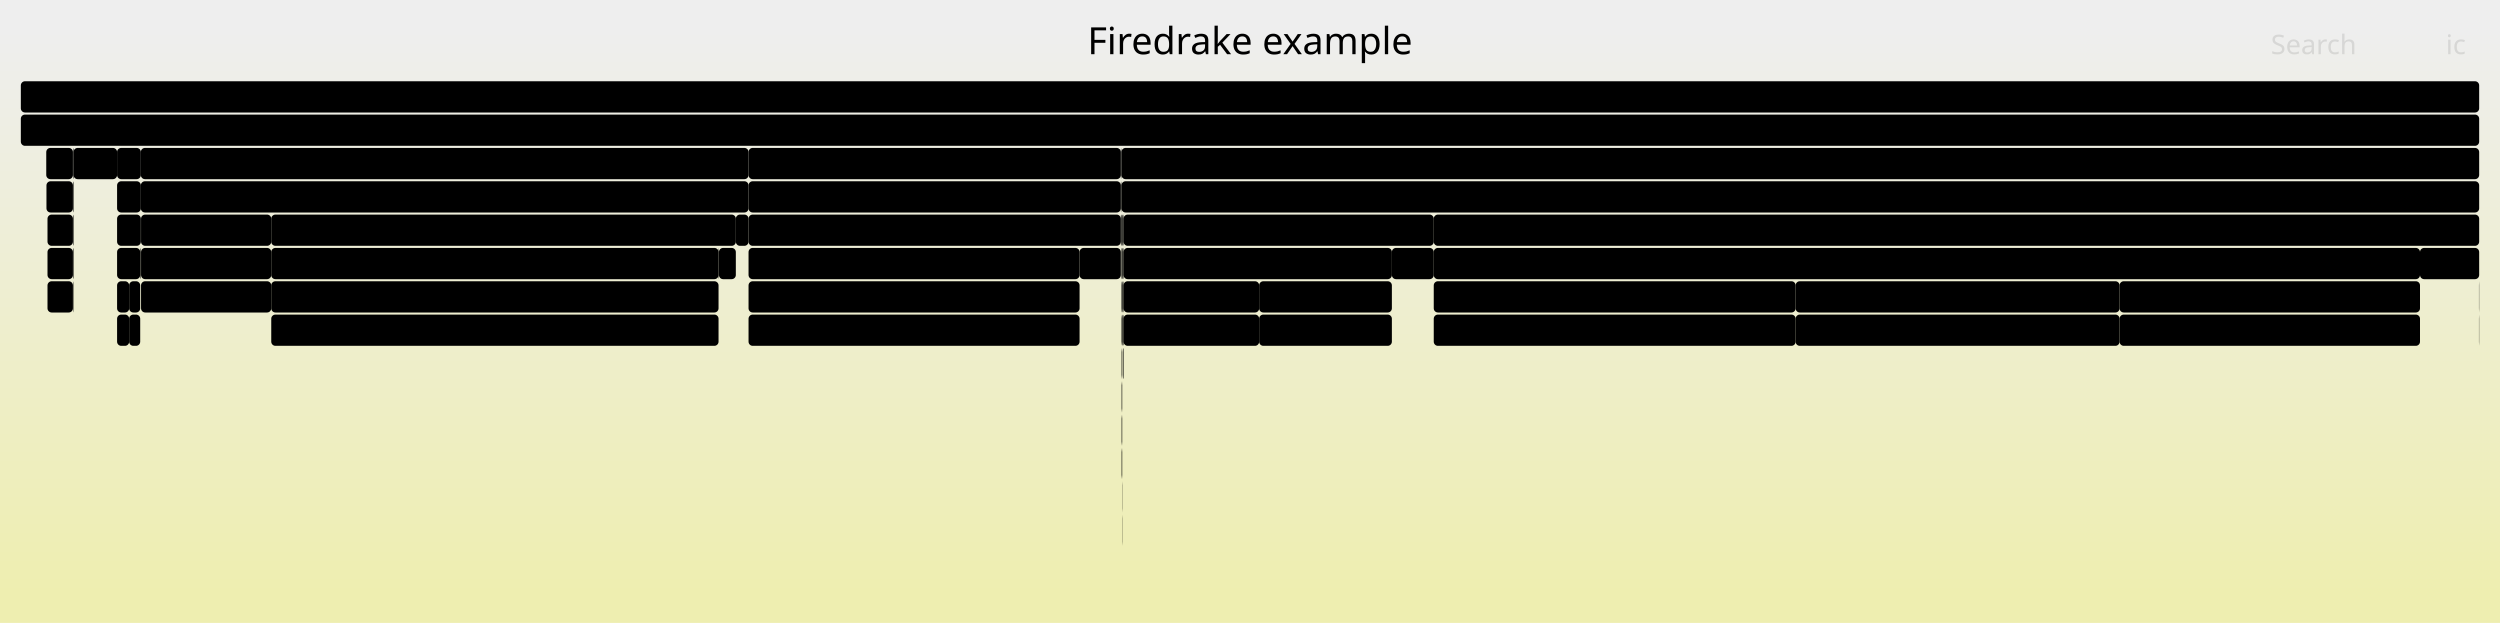
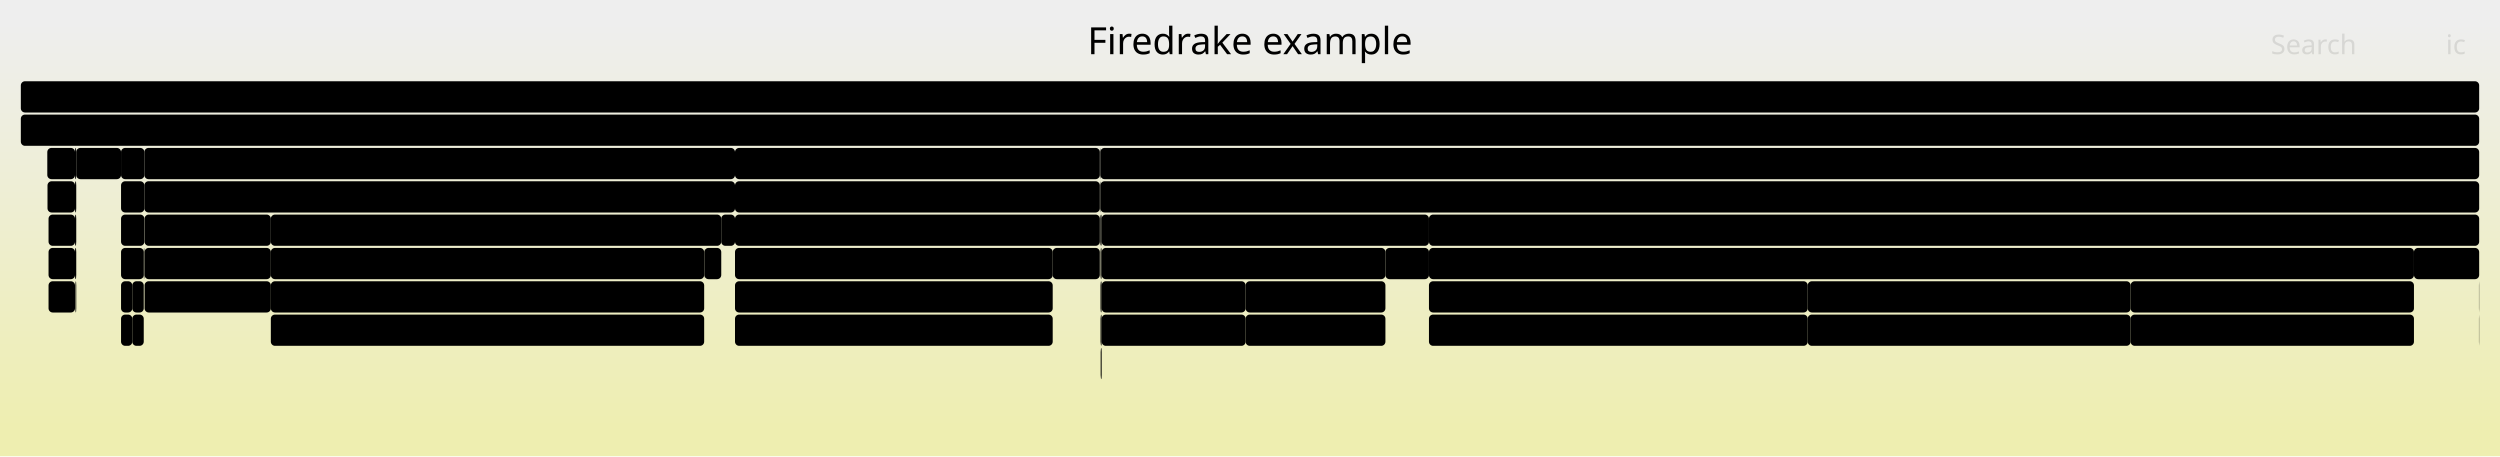
- <svg xmlns="http://www.w3.org/2000/svg" version="1.1" width="1200" height="299" viewBox="0 0 1200 299">
+ <svg xmlns="http://www.w3.org/2000/svg" version="1.1" width="1200" height="219" viewBox="0 0 1200 219">
  <defs>
    <linearGradient id="background" y1="0" y2="1" x1="0" x2="0">
      <stop stop-color="#eeeeee" offset="5%" />
      <stop stop-color="#eeeeb0" offset="95%" />
    </linearGradient>
  </defs>
  <style type="text/css">
	text { font-family:Verdana; font-size:13px; fill:rgb(0,0,0); }
	#search, #ignorecase { opacity:0.1; cursor:pointer; }
	#search:hover, #search.show, #ignorecase:hover, #ignorecase.show { opacity:1; }
	#subtitle { text-anchor:middle; font-color:rgb(160,160,160); }
	#title { text-anchor:middle; font-size:18px}
	#unzoom { cursor:pointer; }
	#frames &gt; *:hover { stroke:black; stroke-width:0.5; cursor:pointer; }
	.hide { display:none; }
	.parent { opacity:0.5; }
</style>
-   <rect x="0.0" y="0" width="1200.0" height="299.0" fill="url(#background)" />
+   <rect x="0.0" y="0" width="1200.0" height="219.0" fill="url(#background)" />
  <text id="title" x="600.00" y="26">Firedrake example</text>
-   <text id="details" x="10.00" y="281"> </text>
+   <text id="details" x="10.00" y="201"> </text>
  <text id="unzoom" x="10.00" y="26" class="hide">Reset Zoom</text>
  <text id="search" x="1090.00" y="26">Search</text>
  <text id="ignorecase" x="1174.00" y="26">ic</text>
-   <text id="matched" x="1090.00" y="281"> </text>
+   <text id="matched" x="1090.00" y="201"> </text>
  <g id="frames">
    <g>
-       <rect x="538.7" y="151" width="0.1" height="15.0" fill="rgb(0,0,0)" rx="2" ry="2" />
-       <text x="541.72" y="161.5" />
-     </g>
-     <g>
-       <rect x="353.2" y="103" width="6.1" height="15.0" fill="rgb(0,0,0)" rx="2" ry="2" />
-       <text x="356.22" y="113.5" />
-     </g>
-     <g>
-       <rect x="538.8" y="135" width="0.5" height="15.0" fill="rgb(0,0,0)" rx="2" ry="2" />
-       <text x="541.84" y="145.5" />
-     </g>
-     <g>
-       <rect x="22.8" y="119" width="12.2" height="15.0" fill="rgb(0,0,0)" rx="2" ry="2" />
-       <text x="25.76" y="129.5" />
-     </g>
-     <g>
-       <rect x="67.7" y="119" width="62.5" height="15.0" fill="rgb(0,0,0)" rx="2" ry="2" />
-       <text x="70.72" y="129.5">Parloo..</text>
-     </g>
-     <g>
-       <rect x="67.6" y="87" width="291.7" height="15.0" fill="rgb(0,0,0)" rx="2" ry="2" />
-       <text x="70.55" y="97.5">firedrake.projection.project</text>
-     </g>
-     <g>
-       <rect x="538.4" y="167" width="0.1" height="15.0" fill="rgb(0,0,0)" rx="2" ry="2" />
-       <text x="541.41" y="177.5" />
-     </g>
-     <g>
-       <rect x="538.0" y="71" width="0.2" height="15.0" fill="rgb(0,0,0)" rx="2" ry="2" />
-       <text x="540.98" y="81.5" />
-     </g>
-     <g>
-       <rect x="35.3" y="71" width="20.9" height="15.0" fill="rgb(0,0,0)" rx="2" ry="2" />
-       <text x="38.29" y="81.5" />
-     </g>
-     <g>
-       <rect x="538.7" y="183" width="0.1" height="15.0" fill="rgb(0,0,0)" rx="2" ry="2" />
-       <text x="541.72" y="193.5" />
-     </g>
-     <g>
-       <rect x="538.3" y="199" width="0.1" height="15.0" fill="rgb(0,0,0)" rx="2" ry="2" />
-       <text x="541.29" y="209.5" />
-     </g>
-     <g>
-       <rect x="538.7" y="135" width="0.1" height="15.0" fill="rgb(0,0,0)" rx="2" ry="2" />
-       <text x="541.72" y="145.5" />
-     </g>
-     <g>
-       <rect x="538.4" y="135" width="0.3" height="15.0" fill="rgb(0,0,0)" rx="2" ry="2" />
-       <text x="541.41" y="145.5" />
-     </g>
-     <g>
-       <rect x="56.2" y="71" width="11.4" height="15.0" fill="rgb(0,0,0)" rx="2" ry="2" />
-       <text x="59.20" y="81.5" />
-     </g>
-     <g>
-       <rect x="359.3" y="135" width="158.9" height="15.0" fill="rgb(0,0,0)" rx="2" ry="2" />
-       <text x="362.32" y="145.5">Parloop_Cells_wrap..</text>
-     </g>
-     <g>
-       <rect x="688.2" y="135" width="173.7" height="15.0" fill="rgb(0,0,0)" rx="2" ry="2" />
-       <text x="691.19" y="145.5">Parloop_Cells_wrap_f..</text>
-     </g>
-     <g>
-       <rect x="22.3" y="87" width="12.7" height="15.0" fill="rgb(0,0,0)" rx="2" ry="2" />
-       <text x="25.32" y="97.5" />
-     </g>
-     <g>
-       <rect x="539.3" y="151" width="65.1" height="15.0" fill="rgb(0,0,0)" rx="2" ry="2" />
-       <text x="542.29" y="161.5">pyop2...</text>
-     </g>
-     <g>
-       <rect x="67.7" y="103" width="62.5" height="15.0" fill="rgb(0,0,0)" rx="2" ry="2" />
-       <text x="70.72" y="113.5">ParLoo..</text>
-     </g>
-     <g>
-       <rect x="67.7" y="135" width="62.5" height="15.0" fill="rgb(0,0,0)" rx="2" ry="2" />
-       <text x="70.72" y="145.5">pyop2...</text>
-     </g>
-     <g>
-       <rect x="35.0" y="119" width="0.3" height="15.0" fill="rgb(0,0,0)" rx="2" ry="2" />
-       <text x="37.98" y="129.5" />
-     </g>
-     <g>
-       <rect x="35.0" y="103" width="0.3" height="15.0" fill="rgb(0,0,0)" rx="2" ry="2" />
-       <text x="37.98" y="113.5" />
-     </g>
-     <g>
-       <rect x="538.5" y="151" width="0.2" height="15.0" fill="rgb(0,0,0)" rx="2" ry="2" />
-       <text x="541.53" y="161.5" />
-     </g>
-     <g>
-       <rect x="538.4" y="183" width="0.1" height="15.0" fill="rgb(0,0,0)" rx="2" ry="2" />
-       <text x="541.41" y="193.5" />
-     </g>
-     <g>
-       <rect x="539.3" y="103" width="148.9" height="15.0" fill="rgb(0,0,0)" rx="2" ry="2" />
-       <text x="542.29" y="113.5">SNESFunctionEval</text>
-     </g>
-     <g>
-       <rect x="35.0" y="87" width="0.3" height="15.0" fill="rgb(0,0,0)" rx="2" ry="2" />
-       <text x="37.98" y="97.5" />
-     </g>
-     <g>
-       <rect x="539.0" y="151" width="0.3" height="15.0" fill="rgb(0,0,0)" rx="2" ry="2" />
-       <text x="541.98" y="161.5" />
-     </g>
-     <g>
-       <rect x="130.2" y="151" width="214.7" height="15.0" fill="rgb(0,0,0)" rx="2" ry="2" />
-       <text x="133.24" y="161.5">pyop2.global_kernel.Globa..</text>
-     </g>
-     <g>
-       <rect x="861.9" y="135" width="155.5" height="15.0" fill="rgb(0,0,0)" rx="2" ry="2" />
-       <text x="864.88" y="145.5">Parloop_Cells_wrap..</text>
-     </g>
-     <g>
-       <rect x="56.2" y="151" width="5.8" height="15.0" fill="rgb(0,0,0)" rx="2" ry="2" />
-       <text x="59.20" y="161.5" />
-     </g>
-     <g>
-       <rect x="1017.4" y="135" width="144.2" height="15.0" fill="rgb(0,0,0)" rx="2" ry="2" />
-       <text x="1020.35" y="145.5">Parloop_Cells_wr..</text>
-     </g>
-     <g>
-       <rect x="538.3" y="167" width="0.1" height="15.0" fill="rgb(0,0,0)" rx="2" ry="2" />
-       <text x="541.29" y="177.5" />
-     </g>
-     <g>
-       <rect x="538.7" y="231" width="0.1" height="15.0" fill="rgb(0,0,0)" rx="2" ry="2" />
-       <text x="541.72" y="241.5" />
-     </g>
-     <g>
-       <rect x="1017.4" y="151" width="144.2" height="15.0" fill="rgb(0,0,0)" rx="2" ry="2" />
-       <text x="1020.35" y="161.5">pyop2.global_ker..</text>
-     </g>
-     <g>
-       <rect x="538.3" y="215" width="0.1" height="15.0" fill="rgb(0,0,0)" rx="2" ry="2" />
-       <text x="541.29" y="225.5" />
-     </g>
-     <g>
-       <rect x="538.4" y="151" width="0.1" height="15.0" fill="rgb(0,0,0)" rx="2" ry="2" />
-       <text x="541.41" y="161.5" />
-     </g>
-     <g>
-       <rect x="538.7" y="247" width="0.1" height="15.0" fill="rgb(0,0,0)" rx="2" ry="2" />
-       <text x="541.72" y="257.5" />
-     </g>
-     <g>
-       <rect x="22.8" y="103" width="12.2" height="15.0" fill="rgb(0,0,0)" rx="2" ry="2" />
-       <text x="25.76" y="113.5" />
-     </g>
-     <g>
-       <rect x="538.0" y="103" width="0.2" height="15.0" fill="rgb(0,0,0)" rx="2" ry="2" />
-       <text x="540.98" y="113.5" />
-     </g>
-     <g>
-       <rect x="538.7" y="215" width="0.1" height="15.0" fill="rgb(0,0,0)" rx="2" ry="2" />
-       <text x="541.72" y="225.5" />
-     </g>
-     <g>
-       <rect x="1161.6" y="119" width="28.4" height="15.0" fill="rgb(0,0,0)" rx="2" ry="2" />
-       <text x="1164.60" y="129.5">f..</text>
+       <rect x="528.4" y="167" width="0.4" height="15.0" fill="rgb(0,0,0)" rx="2" ry="2" />
+       <text x="531.45" y="177.5" />
+     </g>
+     <g>
+       <rect x="69.3" y="87" width="283.5" height="15.0" fill="rgb(0,0,0)" rx="2" ry="2" />
+       <text x="72.25" y="97.5">firedrake.projection.project</text>
+     </g>
+     <g>
+       <rect x="352.8" y="151" width="152.5" height="15.0" fill="rgb(0,0,0)" rx="2" ry="2" />
+       <text x="355.77" y="161.5">pyop2.global_kern..</text>
+     </g>
+     <g>
+       <rect x="352.8" y="135" width="152.5" height="15.0" fill="rgb(0,0,0)" rx="2" ry="2" />
+       <text x="355.77" y="145.5">Parloop_Cells_wra..</text>
+     </g>
+     <g>
+       <rect x="527.9" y="71" width="0.1" height="15.0" fill="rgb(0,0,0)" rx="2" ry="2" />
+       <text x="530.86" y="81.5" />
+     </g>
+     <g>
+       <rect x="69.4" y="135" width="60.6" height="15.0" fill="rgb(0,0,0)" rx="2" ry="2" />
+       <text x="72.42" y="145.5">pyop2..</text>
+     </g>
+     <g>
+       <rect x="1022.7" y="151" width="136.0" height="15.0" fill="rgb(0,0,0)" rx="2" ry="2" />
+       <text x="1025.74" y="161.5">pyop2.global_ke..</text>
+     </g>
+     <g>
+       <rect x="352.8" y="119" width="152.5" height="15.0" fill="rgb(0,0,0)" rx="2" ry="2" />
+       <text x="355.77" y="129.5">ParLoopExecute</text>
+     </g>
+     <g>
+       <rect x="528.8" y="119" width="136.2" height="15.0" fill="rgb(0,0,0)" rx="2" ry="2" />
+       <text x="531.77" y="129.5">ParLoopExecute</text>
+     </g>
+     <g>
+       <rect x="528.2" y="71" width="661.8" height="15.0" fill="rgb(0,0,0)" rx="2" ry="2" />
+       <text x="531.18" y="81.5">firedrake.variational_solver.NonlinearVariationalSolver.solve</text>
+     </g>
+     <g>
+       <rect x="36.0" y="119" width="0.6" height="15.0" fill="rgb(0,0,0)" rx="2" ry="2" />
+       <text x="38.99" y="129.5" />
+     </g>
+     <g>
+       <rect x="338.0" y="119" width="0.1" height="15.0" fill="rgb(0,0,0)" rx="2" ry="2" />
+       <text x="341.00" y="129.5" />
+     </g>
+     <g>
+       <rect x="528.4" y="151" width="0.4" height="15.0" fill="rgb(0,0,0)" rx="2" ry="2" />
+       <text x="531.45" y="161.5" />
+     </g>
+     <g>
+       <rect x="23.3" y="119" width="12.7" height="15.0" fill="rgb(0,0,0)" rx="2" ry="2" />
+       <text x="26.27" y="129.5" />
+     </g>
+     <g>
+       <rect x="36.0" y="103" width="0.6" height="15.0" fill="rgb(0,0,0)" rx="2" ry="2" />
+       <text x="38.99" y="113.5" />
+     </g>
+     <g>
+       <rect x="69.0" y="119" width="0.3" height="15.0" fill="rgb(0,0,0)" rx="2" ry="2" />
+       <text x="71.99" y="129.5" />
+     </g>
+     <g>
+       <rect x="528.0" y="87" width="0.2" height="15.0" fill="rgb(0,0,0)" rx="2" ry="2" />
+       <text x="531.03" y="97.5" />
+     </g>
+     <g>
+       <rect x="22.8" y="87" width="13.2" height="15.0" fill="rgb(0,0,0)" rx="2" ry="2" />
+       <text x="25.82" y="97.5" />
+     </g>
+     <g>
+       <rect x="23.3" y="103" width="12.7" height="15.0" fill="rgb(0,0,0)" rx="2" ry="2" />
+       <text x="26.27" y="113.5" />
+     </g>
+     <g>
+       <rect x="1189.9" y="151" width="0.1" height="15.0" fill="rgb(0,0,0)" rx="2" ry="2" />
+       <text x="1192.86" y="161.5" />
+     </g>
+     <g>
+       <rect x="528.2" y="103" width="0.1" height="15.0" fill="rgb(0,0,0)" rx="2" ry="2" />
+       <text x="531.18" y="113.5" />
+     </g>
+     <g>
+       <rect x="352.8" y="71" width="175.1" height="15.0" fill="rgb(0,0,0)" rx="2" ry="2" />
+       <text x="355.77" y="81.5">firedrake.norms.erro..</text>
+     </g>
+     <g>
+       <rect x="527.9" y="87" width="0.1" height="15.0" fill="rgb(0,0,0)" rx="2" ry="2" />
+       <text x="530.86" y="97.5" />
+     </g>
+     <g>
+       <rect x="665.0" y="119" width="20.9" height="15.0" fill="rgb(0,0,0)" rx="2" ry="2" />
+       <text x="668.04" y="129.5" />
+     </g>
+     <g>
+       <rect x="528.3" y="103" width="0.5" height="15.0" fill="rgb(0,0,0)" rx="2" ry="2" />
+       <text x="531.31" y="113.5" />
+     </g>
+     <g>
+       <rect x="352.8" y="87" width="175.1" height="15.0" fill="rgb(0,0,0)" rx="2" ry="2" />
+       <text x="355.77" y="97.5">firedrake.norms.norm</text>
+     </g>
+     <g>
+       <rect x="22.7" y="71" width="13.3" height="15.0" fill="rgb(0,0,0)" rx="2" ry="2" />
+       <text x="25.67" y="81.5" />
+     </g>
+     <g>
+       <rect x="528.2" y="119" width="0.1" height="15.0" fill="rgb(0,0,0)" rx="2" ry="2" />
+       <text x="531.18" y="129.5" />
+     </g>
+     <g>
+       <rect x="528.8" y="103" width="157.1" height="15.0" fill="rgb(0,0,0)" rx="2" ry="2" />
+       <text x="531.77" y="113.5">SNESFunctionEval</text>
+     </g>
+     <g>
+       <rect x="528.2" y="87" width="661.8" height="15.0" fill="rgb(0,0,0)" rx="2" ry="2" />
+       <text x="531.18" y="97.5">SNESSolve</text>
+     </g>
+     <g>
+       <rect x="528.3" y="135" width="0.5" height="15.0" fill="rgb(0,0,0)" rx="2" ry="2" />
+       <text x="531.31" y="145.5" />
+     </g>
+     <g>
+       <rect x="69.4" y="119" width="60.6" height="15.0" fill="rgb(0,0,0)" rx="2" ry="2" />
+       <text x="72.42" y="129.5">Parlo..</text>
+     </g>
+     <g>
+       <rect x="69.3" y="71" width="283.5" height="15.0" fill="rgb(0,0,0)" rx="2" ry="2" />
+       <text x="72.25" y="81.5">firedrake.function.Function.project</text>
+     </g>
+     <g>
+       <rect x="63.5" y="151" width="5.5" height="15.0" fill="rgb(0,0,0)" rx="2" ry="2" />
+       <text x="66.45" y="161.5" />
+     </g>
+     <g>
+       <rect x="1189.9" y="135" width="0.1" height="15.0" fill="rgb(0,0,0)" rx="2" ry="2" />
+       <text x="1192.86" y="145.5" />
+     </g>
+     <g>
+       <rect x="528.0" y="103" width="0.2" height="15.0" fill="rgb(0,0,0)" rx="2" ry="2" />
+       <text x="531.03" y="113.5" />
+     </g>
+     <g>
+       <rect x="528.2" y="167" width="0.1" height="15.0" fill="rgb(0,0,0)" rx="2" ry="2" />
+       <text x="531.18" y="177.5" />
+     </g>
+     <g>
+       <rect x="58.1" y="87" width="11.2" height="15.0" fill="rgb(0,0,0)" rx="2" ry="2" />
+       <text x="61.12" y="97.5" />
+     </g>
+     <g>
+       <rect x="1022.7" y="135" width="136.0" height="15.0" fill="rgb(0,0,0)" rx="2" ry="2" />
+       <text x="1025.74" y="145.5">Parloop_Cells_w..</text>
+     </g>
+     <g>
+       <rect x="130.0" y="135" width="208.0" height="15.0" fill="rgb(0,0,0)" rx="2" ry="2" />
+       <text x="132.98" y="145.5">Parloop_Cells_wrap_form00..</text>
+     </g>
+     <g>
+       <rect x="36.0" y="71" width="0.6" height="15.0" fill="rgb(0,0,0)" rx="2" ry="2" />
+       <text x="38.99" y="81.5" />
    </g>
    <g>
      <rect x="10.0" y="39" width="1180.0" height="15.0" fill="rgb(0,0,0)" rx="2" ry="2" />
      <text x="13.00" y="49.5" />
    </g>
    <g>
-       <rect x="359.3" y="103" width="178.7" height="15.0" fill="rgb(0,0,0)" rx="2" ry="2" />
-       <text x="362.32" y="113.5">firedrake.assemble.as..</text>
-     </g>
-     <g>
-       <rect x="604.4" y="151" width="63.7" height="15.0" fill="rgb(0,0,0)" rx="2" ry="2" />
-       <text x="607.38" y="161.5">pyop2...</text>
-     </g>
-     <g>
-       <rect x="56.2" y="119" width="11.1" height="15.0" fill="rgb(0,0,0)" rx="2" ry="2" />
-       <text x="59.20" y="129.5" />
-     </g>
-     <g>
-       <rect x="538.3" y="71" width="651.7" height="15.0" fill="rgb(0,0,0)" rx="2" ry="2" />
-       <text x="541.29" y="81.5">firedrake.variational_solver.NonlinearVariationalSolver.solve</text>
-     </g>
-     <g>
-       <rect x="688.2" y="119" width="473.4" height="15.0" fill="rgb(0,0,0)" rx="2" ry="2" />
-       <text x="691.19" y="129.5">ParLoopExecute</text>
-     </g>
-     <g>
-       <rect x="35.0" y="71" width="0.3" height="15.0" fill="rgb(0,0,0)" rx="2" ry="2" />
-       <text x="37.98" y="81.5" />
-     </g>
-     <g>
-       <rect x="67.6" y="71" width="291.7" height="15.0" fill="rgb(0,0,0)" rx="2" ry="2" />
-       <text x="70.55" y="81.5">firedrake.function.Function.project</text>
-     </g>
-     <g>
-       <rect x="345.1" y="119" width="8.1" height="15.0" fill="rgb(0,0,0)" rx="2" ry="2" />
-       <text x="348.07" y="129.5" />
-     </g>
-     <g>
-       <rect x="56.2" y="87" width="11.4" height="15.0" fill="rgb(0,0,0)" rx="2" ry="2" />
-       <text x="59.20" y="97.5" />
-     </g>
-     <g>
-       <rect x="538.4" y="199" width="0.1" height="15.0" fill="rgb(0,0,0)" rx="2" ry="2" />
-       <text x="541.41" y="209.5" />
-     </g>
-     <g>
-       <rect x="359.3" y="151" width="158.9" height="15.0" fill="rgb(0,0,0)" rx="2" ry="2" />
-       <text x="362.32" y="161.5">pyop2.global_kerne..</text>
-     </g>
-     <g>
-       <rect x="22.8" y="135" width="12.2" height="15.0" fill="rgb(0,0,0)" rx="2" ry="2" />
-       <text x="25.76" y="145.5" />
-     </g>
-     <g>
-       <rect x="344.9" y="119" width="0.2" height="15.0" fill="rgb(0,0,0)" rx="2" ry="2" />
-       <text x="347.93" y="129.5" />
-     </g>
-     <g>
-       <rect x="538.3" y="87" width="651.7" height="15.0" fill="rgb(0,0,0)" rx="2" ry="2" />
-       <text x="541.29" y="97.5">SNESSolve</text>
-     </g>
-     <g>
-       <rect x="62.0" y="135" width="5.3" height="15.0" fill="rgb(0,0,0)" rx="2" ry="2" />
-       <text x="65.01" y="145.5" />
-     </g>
-     <g>
-       <rect x="56.2" y="135" width="5.8" height="15.0" fill="rgb(0,0,0)" rx="2" ry="2" />
-       <text x="59.20" y="145.5" />
-     </g>
-     <g>
-       <rect x="359.3" y="87" width="178.7" height="15.0" fill="rgb(0,0,0)" rx="2" ry="2" />
-       <text x="362.32" y="97.5">firedrake.norms.norm</text>
-     </g>
-     <g>
-       <rect x="56.2" y="103" width="11.4" height="15.0" fill="rgb(0,0,0)" rx="2" ry="2" />
-       <text x="59.20" y="113.5" />
-     </g>
-     <g>
-       <rect x="130.2" y="103" width="223.0" height="15.0" fill="rgb(0,0,0)" rx="2" ry="2" />
-       <text x="133.24" y="113.5">firedrake.assemble.assemble</text>
-     </g>
-     <g>
-       <rect x="359.3" y="71" width="178.7" height="15.0" fill="rgb(0,0,0)" rx="2" ry="2" />
-       <text x="362.32" y="81.5">firedrake.norms.error..</text>
-     </g>
-     <g>
-       <rect x="1189.9" y="135" width="0.1" height="15.0" fill="rgb(0,0,0)" rx="2" ry="2" />
-       <text x="1192.87" y="145.5" />
-     </g>
-     <g>
-       <rect x="604.4" y="135" width="63.7" height="15.0" fill="rgb(0,0,0)" rx="2" ry="2" />
-       <text x="607.38" y="145.5">Parloo..</text>
-     </g>
-     <g>
-       <rect x="538.7" y="167" width="0.1" height="15.0" fill="rgb(0,0,0)" rx="2" ry="2" />
-       <text x="541.72" y="177.5" />
-     </g>
-     <g>
-       <rect x="130.2" y="135" width="214.7" height="15.0" fill="rgb(0,0,0)" rx="2" ry="2" />
-       <text x="133.24" y="145.5">Parloop_Cells_wrap_form00..</text>
-     </g>
-     <g>
-       <rect x="538.0" y="87" width="0.2" height="15.0" fill="rgb(0,0,0)" rx="2" ry="2" />
-       <text x="540.98" y="97.5" />
-     </g>
-     <g>
-       <rect x="861.9" y="151" width="155.5" height="15.0" fill="rgb(0,0,0)" rx="2" ry="2" />
-       <text x="864.88" y="161.5">pyop2.global_kerne..</text>
-     </g>
-     <g>
-       <rect x="538.3" y="103" width="0.5" height="15.0" fill="rgb(0,0,0)" rx="2" ry="2" />
-       <text x="541.29" y="113.5" />
-     </g>
-     <g>
-       <rect x="538.2" y="87" width="0.1" height="15.0" fill="rgb(0,0,0)" rx="2" ry="2" />
-       <text x="541.15" y="97.5" />
-     </g>
-     <g>
-       <rect x="359.3" y="119" width="158.9" height="15.0" fill="rgb(0,0,0)" rx="2" ry="2" />
-       <text x="362.32" y="129.5">ParLoopExecute</text>
-     </g>
-     <g>
-       <rect x="35.1" y="135" width="0.2" height="15.0" fill="rgb(0,0,0)" rx="2" ry="2" />
-       <text x="38.14" y="145.5" />
-     </g>
-     <g>
-       <rect x="538.3" y="151" width="0.1" height="15.0" fill="rgb(0,0,0)" rx="2" ry="2" />
-       <text x="541.29" y="161.5" />
-     </g>
-     <g>
-       <rect x="538.8" y="119" width="0.5" height="15.0" fill="rgb(0,0,0)" rx="2" ry="2" />
-       <text x="541.84" y="129.5" />
-     </g>
-     <g>
-       <rect x="67.3" y="119" width="0.3" height="15.0" fill="rgb(0,0,0)" rx="2" ry="2" />
-       <text x="70.28" y="129.5" />
-     </g>
-     <g>
-       <rect x="538.4" y="215" width="0.1" height="15.0" fill="rgb(0,0,0)" rx="2" ry="2" />
-       <text x="541.41" y="225.5" />
-     </g>
-     <g>
-       <rect x="538.8" y="151" width="0.2" height="15.0" fill="rgb(0,0,0)" rx="2" ry="2" />
-       <text x="541.84" y="161.5" />
-     </g>
-     <g>
-       <rect x="538.2" y="103" width="0.1" height="15.0" fill="rgb(0,0,0)" rx="2" ry="2" />
-       <text x="541.15" y="113.5" />
-     </g>
-     <g>
-       <rect x="539.0" y="167" width="0.3" height="15.0" fill="rgb(0,0,0)" rx="2" ry="2" />
-       <text x="541.98" y="177.5" />
-     </g>
-     <g>
-       <rect x="688.2" y="103" width="501.8" height="15.0" fill="rgb(0,0,0)" rx="2" ry="2" />
-       <text x="691.19" y="113.5">SNESJacobianEval</text>
-     </g>
-     <g>
-       <rect x="22.2" y="71" width="12.8" height="15.0" fill="rgb(0,0,0)" rx="2" ry="2" />
-       <text x="25.18" y="81.5" />
-     </g>
-     <g>
-       <rect x="1189.9" y="151" width="0.1" height="15.0" fill="rgb(0,0,0)" rx="2" ry="2" />
-       <text x="1192.87" y="161.5" />
-     </g>
-     <g>
-       <rect x="688.2" y="151" width="173.7" height="15.0" fill="rgb(0,0,0)" rx="2" ry="2" />
-       <text x="691.19" y="161.5">pyop2.global_kernel...</text>
-     </g>
-     <g>
-       <rect x="539.3" y="135" width="65.1" height="15.0" fill="rgb(0,0,0)" rx="2" ry="2" />
-       <text x="542.29" y="145.5">Parloo..</text>
-     </g>
-     <g>
-       <rect x="538.3" y="183" width="0.1" height="15.0" fill="rgb(0,0,0)" rx="2" ry="2" />
-       <text x="541.29" y="193.5" />
-     </g>
-     <g>
-       <rect x="538.3" y="135" width="0.1" height="15.0" fill="rgb(0,0,0)" rx="2" ry="2" />
-       <text x="541.29" y="145.5" />
-     </g>
-     <g>
-       <rect x="538.3" y="119" width="0.5" height="15.0" fill="rgb(0,0,0)" rx="2" ry="2" />
-       <text x="541.29" y="129.5" />
-     </g>
-     <g>
-       <rect x="538.7" y="199" width="0.1" height="15.0" fill="rgb(0,0,0)" rx="2" ry="2" />
-       <text x="541.72" y="209.5" />
-     </g>
-     <g>
-       <rect x="668.1" y="119" width="20.1" height="15.0" fill="rgb(0,0,0)" rx="2" ry="2" />
-       <text x="671.12" y="129.5" />
-     </g>
-     <g>
-       <rect x="62.0" y="151" width="5.3" height="15.0" fill="rgb(0,0,0)" rx="2" ry="2" />
-       <text x="65.01" y="161.5" />
-     </g>
-     <g>
-       <rect x="130.2" y="119" width="214.7" height="15.0" fill="rgb(0,0,0)" rx="2" ry="2" />
-       <text x="133.24" y="129.5">ParLoopExecute</text>
-     </g>
-     <g>
-       <rect x="518.2" y="119" width="19.8" height="15.0" fill="rgb(0,0,0)" rx="2" ry="2" />
-       <text x="521.17" y="129.5" />
-     </g>
-     <g>
-       <rect x="538.2" y="71" width="0.1" height="15.0" fill="rgb(0,0,0)" rx="2" ry="2" />
-       <text x="541.15" y="81.5" />
-     </g>
-     <g>
-       <rect x="539.3" y="119" width="128.8" height="15.0" fill="rgb(0,0,0)" rx="2" ry="2" />
-       <text x="542.29" y="129.5">ParLoopExecute</text>
-     </g>
-     <g>
-       <rect x="538.8" y="103" width="0.5" height="15.0" fill="rgb(0,0,0)" rx="2" ry="2" />
-       <text x="541.84" y="113.5" />
+       <rect x="528.2" y="151" width="0.1" height="15.0" fill="rgb(0,0,0)" rx="2" ry="2" />
+       <text x="531.18" y="161.5" />
+     </g>
+     <g>
+       <rect x="130.0" y="103" width="216.2" height="15.0" fill="rgb(0,0,0)" rx="2" ry="2" />
+       <text x="132.98" y="113.5">firedrake.assemble.assemble</text>
+     </g>
+     <g>
+       <rect x="505.3" y="119" width="22.6" height="15.0" fill="rgb(0,0,0)" rx="2" ry="2" />
+       <text x="508.30" y="129.5" />
+     </g>
+     <g>
+       <rect x="528.8" y="135" width="69.1" height="15.0" fill="rgb(0,0,0)" rx="2" ry="2" />
+       <text x="531.77" y="145.5">Parloop..</text>
+     </g>
+     <g>
+       <rect x="130.0" y="119" width="208.0" height="15.0" fill="rgb(0,0,0)" rx="2" ry="2" />
+       <text x="132.98" y="129.5">ParLoopExecute</text>
+     </g>
+     <g>
+       <rect x="597.9" y="151" width="67.1" height="15.0" fill="rgb(0,0,0)" rx="2" ry="2" />
+       <text x="600.86" y="161.5">pyop2...</text>
+     </g>
+     <g>
+       <rect x="69.4" y="103" width="60.6" height="15.0" fill="rgb(0,0,0)" rx="2" ry="2" />
+       <text x="72.42" y="113.5">ParLo..</text>
+     </g>
+     <g>
+       <rect x="867.7" y="135" width="155.0" height="15.0" fill="rgb(0,0,0)" rx="2" ry="2" />
+       <text x="870.74" y="145.5">Parloop_Cells_wrap..</text>
+     </g>
+     <g>
+       <rect x="338.1" y="119" width="8.1" height="15.0" fill="rgb(0,0,0)" rx="2" ry="2" />
+       <text x="341.14" y="129.5" />
+     </g>
+     <g>
+       <rect x="528.3" y="151" width="0.1" height="15.0" fill="rgb(0,0,0)" rx="2" ry="2" />
+       <text x="531.31" y="161.5" />
    </g>
    <g>
      <rect x="10.0" y="55" width="1180.0" height="15.0" fill="rgb(0,0,0)" rx="2" ry="2" />
      <text x="13.00" y="65.5">firedrake</text>
    </g>
+     <g>
+       <rect x="130.0" y="151" width="208.0" height="15.0" fill="rgb(0,0,0)" rx="2" ry="2" />
+       <text x="132.98" y="161.5">pyop2.global_kernel.Globa..</text>
+     </g>
+     <g>
+       <rect x="528.0" y="71" width="0.2" height="15.0" fill="rgb(0,0,0)" rx="2" ry="2" />
+       <text x="531.03" y="81.5" />
+     </g>
+     <g>
+       <rect x="36.2" y="135" width="0.4" height="15.0" fill="rgb(0,0,0)" rx="2" ry="2" />
+       <text x="39.21" y="145.5" />
+     </g>
+     <g>
+       <rect x="528.2" y="135" width="0.1" height="15.0" fill="rgb(0,0,0)" rx="2" ry="2" />
+       <text x="531.18" y="145.5" />
+     </g>
+     <g>
+       <rect x="685.9" y="151" width="181.8" height="15.0" fill="rgb(0,0,0)" rx="2" ry="2" />
+       <text x="688.93" y="161.5">pyop2.global_kernel.G..</text>
+     </g>
+     <g>
+       <rect x="597.9" y="135" width="67.1" height="15.0" fill="rgb(0,0,0)" rx="2" ry="2" />
+       <text x="600.86" y="145.5">Parloo..</text>
+     </g>
+     <g>
+       <rect x="58.1" y="103" width="11.2" height="15.0" fill="rgb(0,0,0)" rx="2" ry="2" />
+       <text x="61.12" y="113.5" />
+     </g>
+     <g>
+       <rect x="528.3" y="119" width="0.5" height="15.0" fill="rgb(0,0,0)" rx="2" ry="2" />
+       <text x="531.31" y="129.5" />
+     </g>
+     <g>
+       <rect x="23.3" y="135" width="12.7" height="15.0" fill="rgb(0,0,0)" rx="2" ry="2" />
+       <text x="26.27" y="145.5" />
+     </g>
+     <g>
+       <rect x="58.1" y="135" width="5.4" height="15.0" fill="rgb(0,0,0)" rx="2" ry="2" />
+       <text x="61.12" y="145.5" />
+     </g>
+     <g>
+       <rect x="58.1" y="151" width="5.4" height="15.0" fill="rgb(0,0,0)" rx="2" ry="2" />
+       <text x="61.12" y="161.5" />
+     </g>
+     <g>
+       <rect x="685.9" y="103" width="504.1" height="15.0" fill="rgb(0,0,0)" rx="2" ry="2" />
+       <text x="688.93" y="113.5">SNESJacobianEval</text>
+     </g>
+     <g>
+       <rect x="352.8" y="103" width="175.1" height="15.0" fill="rgb(0,0,0)" rx="2" ry="2" />
+       <text x="355.77" y="113.5">firedrake.assemble.a..</text>
+     </g>
+     <g>
+       <rect x="36.6" y="71" width="21.5" height="15.0" fill="rgb(0,0,0)" rx="2" ry="2" />
+       <text x="39.57" y="81.5" />
+     </g>
+     <g>
+       <rect x="685.9" y="119" width="472.8" height="15.0" fill="rgb(0,0,0)" rx="2" ry="2" />
+       <text x="688.93" y="129.5">ParLoopExecute</text>
+     </g>
+     <g>
+       <rect x="867.7" y="151" width="155.0" height="15.0" fill="rgb(0,0,0)" rx="2" ry="2" />
+       <text x="870.74" y="161.5">pyop2.global_kerne..</text>
+     </g>
+     <g>
+       <rect x="58.1" y="71" width="11.2" height="15.0" fill="rgb(0,0,0)" rx="2" ry="2" />
+       <text x="61.12" y="81.5" />
+     </g>
+     <g>
+       <rect x="527.9" y="103" width="0.1" height="15.0" fill="rgb(0,0,0)" rx="2" ry="2" />
+       <text x="530.86" y="113.5" />
+     </g>
+     <g>
+       <rect x="36.0" y="87" width="0.6" height="15.0" fill="rgb(0,0,0)" rx="2" ry="2" />
+       <text x="38.99" y="97.5" />
+     </g>
+     <g>
+       <rect x="63.5" y="135" width="5.5" height="15.0" fill="rgb(0,0,0)" rx="2" ry="2" />
+       <text x="66.45" y="145.5" />
+     </g>
+     <g>
+       <rect x="1158.7" y="119" width="31.3" height="15.0" fill="rgb(0,0,0)" rx="2" ry="2" />
+       <text x="1161.69" y="129.5">fi..</text>
+     </g>
+     <g>
+       <rect x="528.8" y="151" width="69.1" height="15.0" fill="rgb(0,0,0)" rx="2" ry="2" />
+       <text x="531.77" y="161.5">pyop2.g..</text>
+     </g>
+     <g>
+       <rect x="685.9" y="135" width="181.8" height="15.0" fill="rgb(0,0,0)" rx="2" ry="2" />
+       <text x="688.93" y="145.5">Parloop_Cells_wrap_fo..</text>
+     </g>
+     <g>
+       <rect x="58.1" y="119" width="10.9" height="15.0" fill="rgb(0,0,0)" rx="2" ry="2" />
+       <text x="61.12" y="129.5" />
+     </g>
+     <g>
+       <rect x="346.2" y="103" width="6.6" height="15.0" fill="rgb(0,0,0)" rx="2" ry="2" />
+       <text x="349.22" y="113.5" />
+     </g>
  </g>
</svg>
